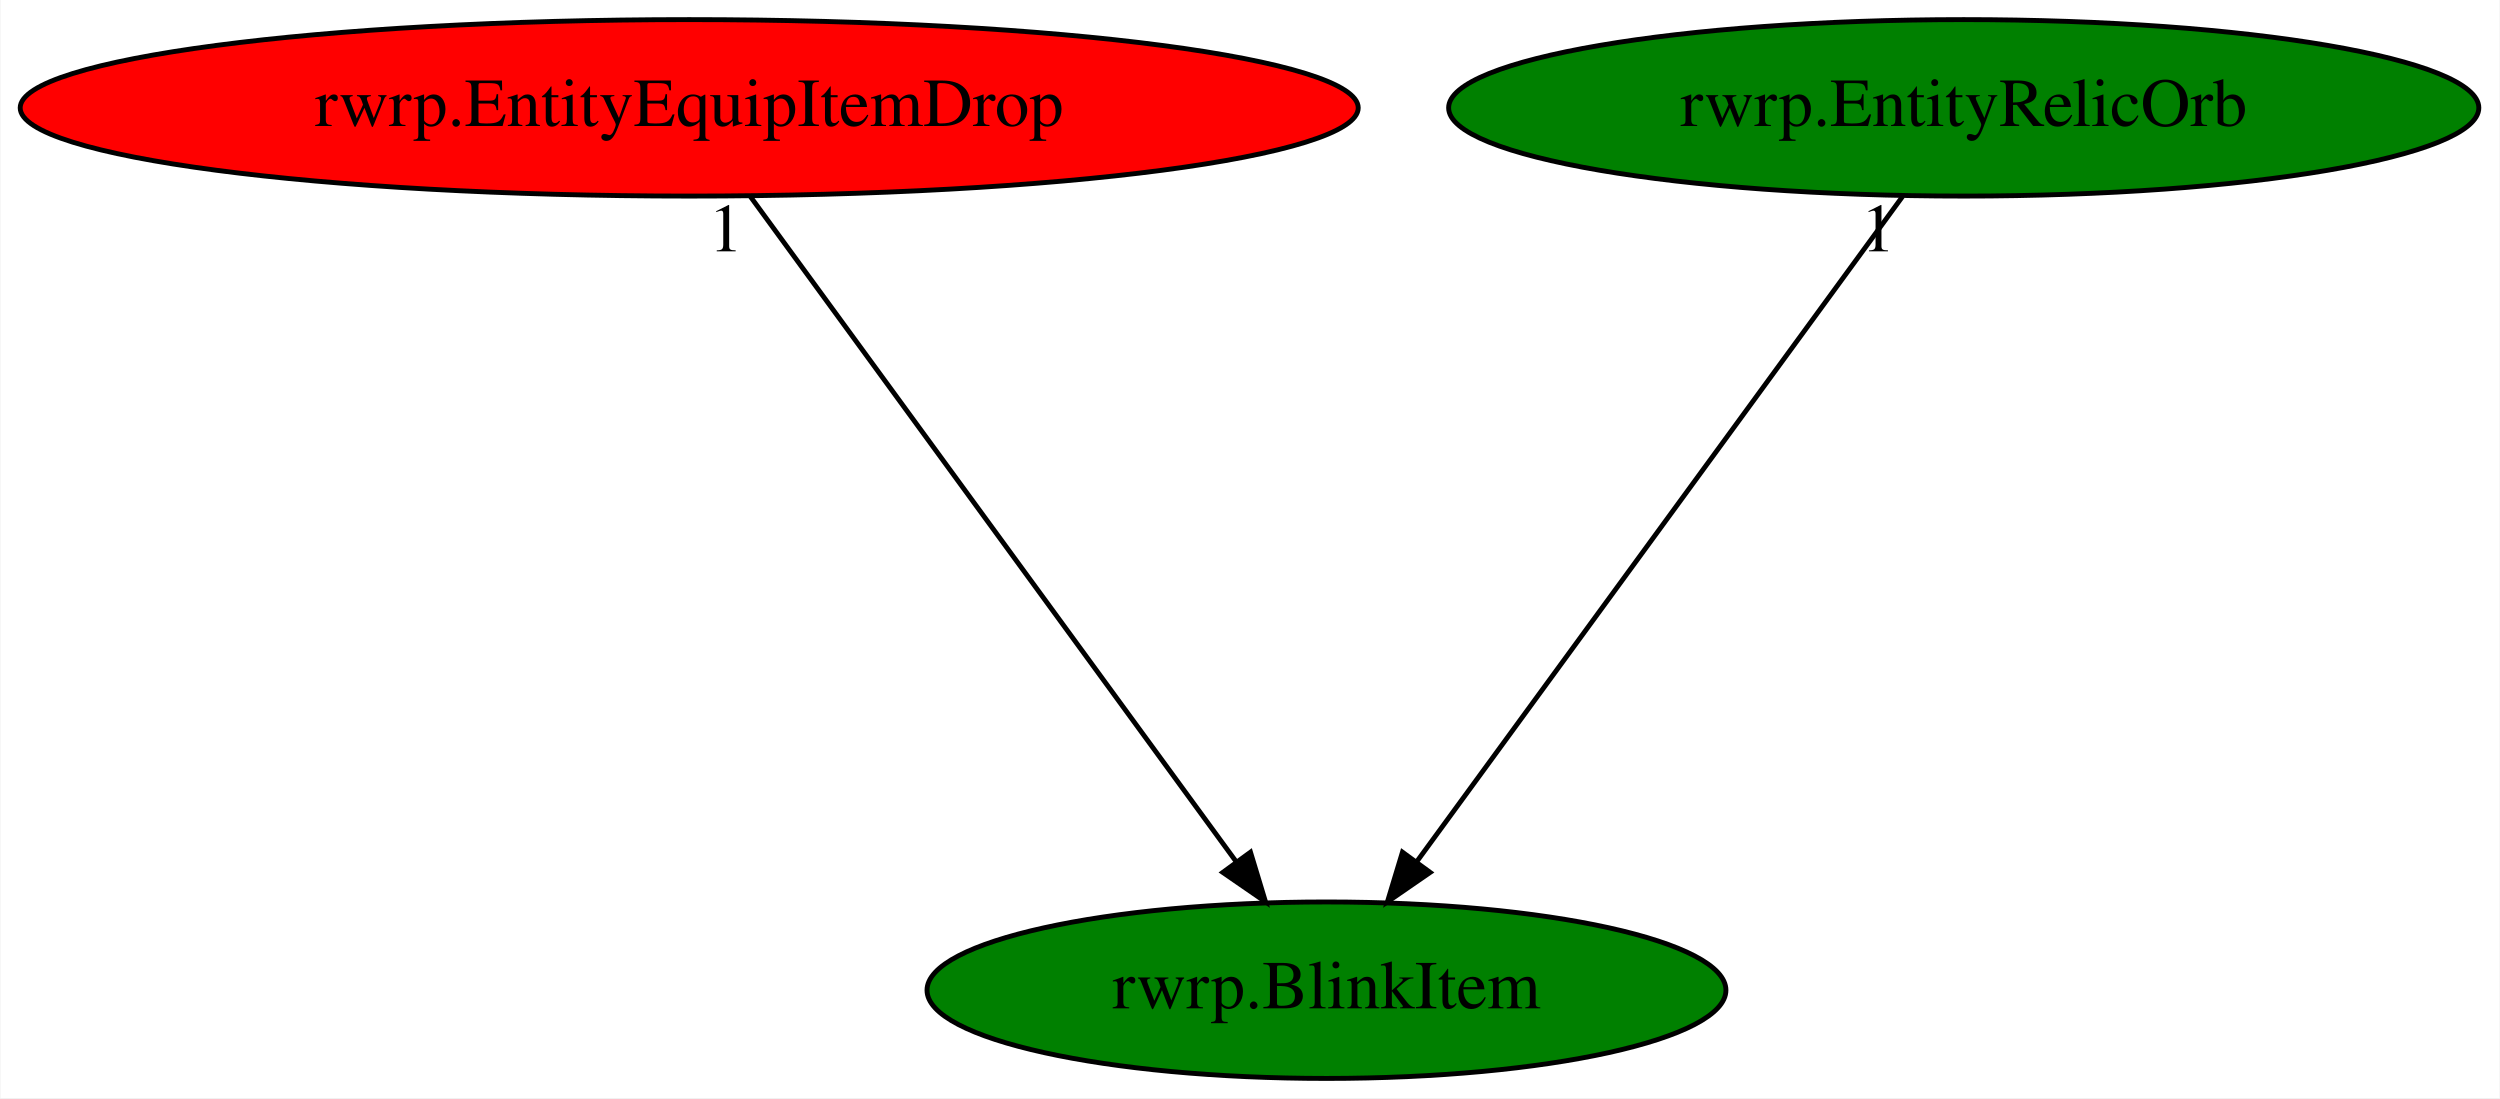
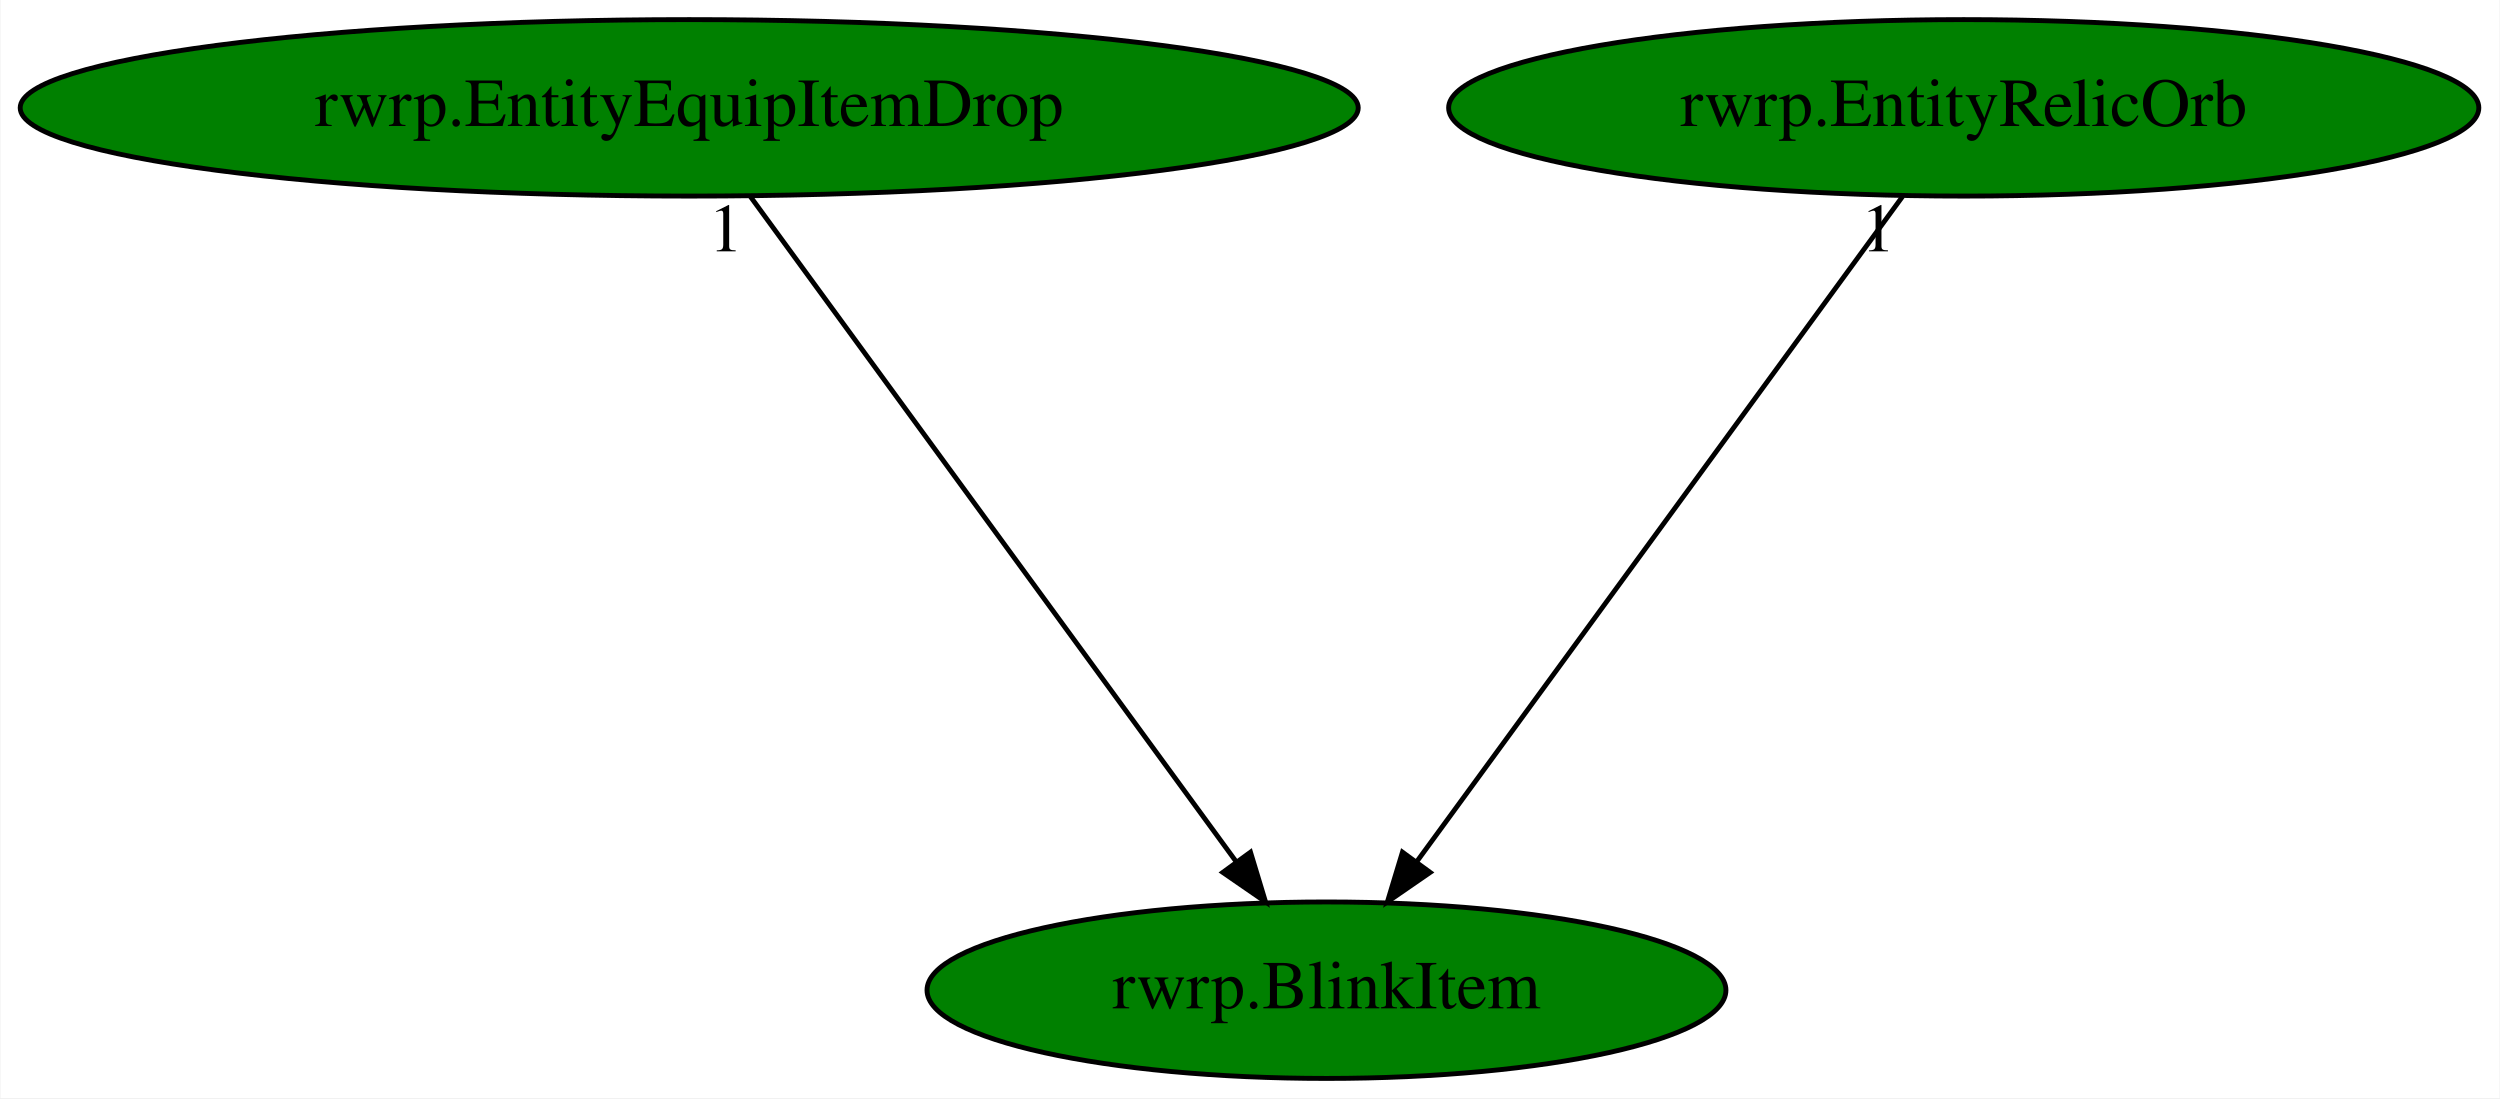
<svg xmlns="http://www.w3.org/2000/svg" xmlns:xlink="http://www.w3.org/1999/xlink" width="510pt" height="224pt" viewBox="0.00 0.00 509.78 224.00">
  <g id="graph0" class="graph" transform="scale(1 1) rotate(0) translate(4 220)">
    <polygon fill="white" stroke="transparent" points="-4,4 -4,-220 505.78,-220 505.78,4 -4,4" />
    <g id="node1" class="node">
      <ellipse fill="green" stroke="black" cx="266.49" cy="-18" rx="81.49" ry="18" />
      <text text-anchor="middle" x="266.49" y="-14.3" font-family="Times,serif" font-size="14.00">rwrp.BlinkItem</text>
    </g>
    <g id="node2" class="node">
      <g id="a_node2">
        <a xlink:href="rwrp.EntityEquipItemDrop.svg" xlink:title="rwrp.EntityEquipItemDrop">
-           <ellipse fill="red" stroke="black" cx="136.49" cy="-198" rx="136.48" ry="18" />
+           <ellipse fill="green" stroke="black" cx="136.49" cy="-198" rx="136.48" ry="18" />
          <text text-anchor="middle" x="136.49" y="-194.3" font-family="Times,serif" font-size="14.00">rwrp.EntityEquipItemDrop</text>
        </a>
      </g>
    </g>
    <g id="edge1" class="edge">
      <path fill="none" stroke="black" d="M148.95,-179.93C171.96,-148.43 221.18,-81.03 248.05,-44.24" />
      <polygon fill="black" stroke="black" points="250.99,-46.16 254.06,-36.02 245.34,-42.03 250.99,-46.16" />
      <text text-anchor="middle" x="143.95" y="-168.73" font-family="Times,serif" font-size="14.00">1</text>
    </g>
    <g id="node3" class="node">
      <g id="a_node3">
        <a xlink:href="rwrp.EntityRelicOrb.svg" xlink:title="rwrp.EntityRelicOrb">
          <ellipse fill="green" stroke="black" cx="396.49" cy="-198" rx="105.08" ry="18" />
          <text text-anchor="middle" x="396.49" y="-194.3" font-family="Times,serif" font-size="14.00">rwrp.EntityRelicOrb</text>
        </a>
      </g>
    </g>
    <g id="edge2" class="edge">
      <path fill="none" stroke="black" d="M384.02,-179.93C361.02,-148.43 311.79,-81.03 284.92,-44.24" />
      <polygon fill="black" stroke="black" points="287.64,-42.03 278.92,-36.02 281.99,-46.16 287.64,-42.03" />
      <text text-anchor="middle" x="379.02" y="-168.73" font-family="Times,serif" font-size="14.00">1</text>
    </g>
  </g>
</svg>
